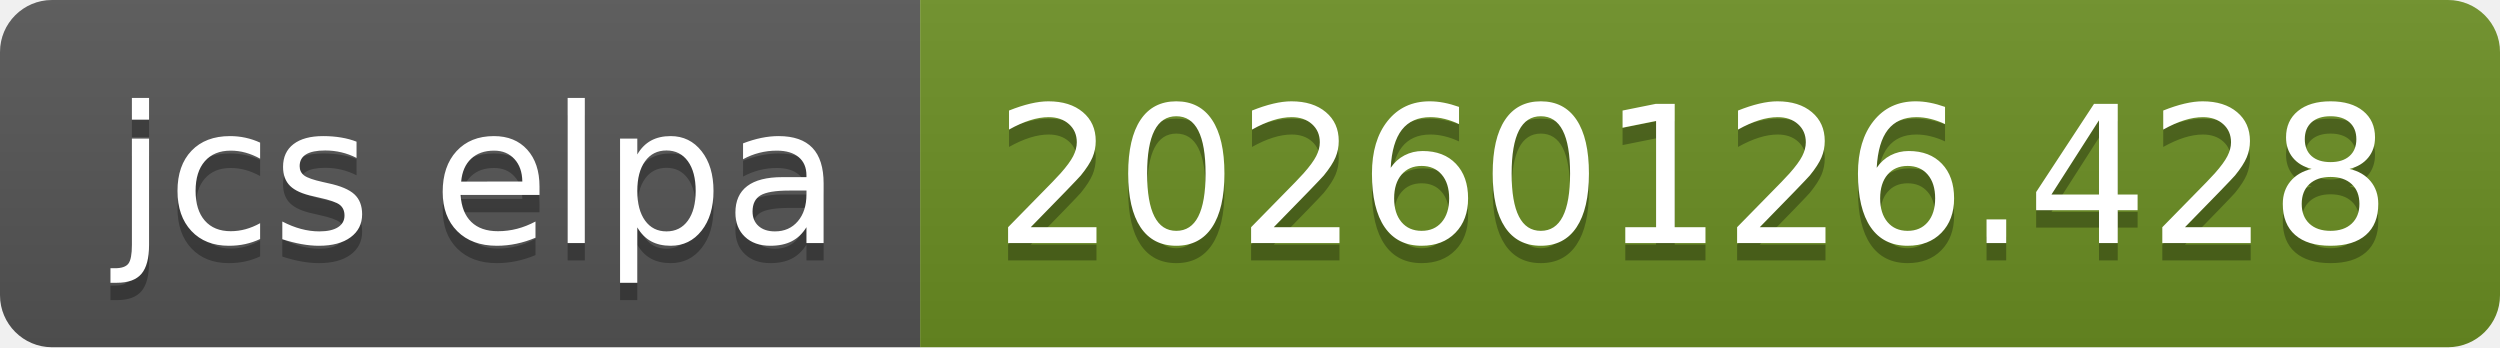
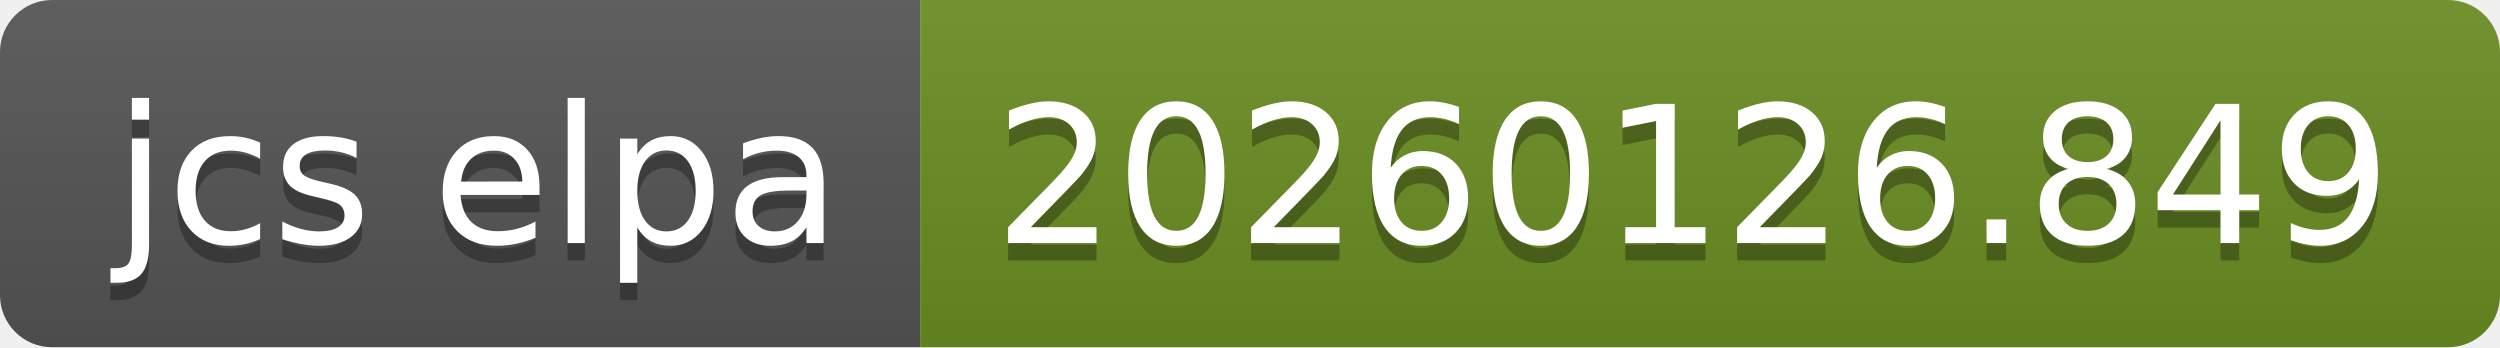
- <svg xmlns="http://www.w3.org/2000/svg" width="144" height="20" role="img" aria-label="jcs elpa: 20260126.428">
+ <svg xmlns="http://www.w3.org/2000/svg" width="144" height="20" role="img" aria-label="jcs elpa: 20260126.849">
  <linearGradient id="s" x2="0" y2="100%">
    <stop offset="0" stop-color="#bbb" stop-opacity=".1" />
    <stop offset="1" stop-opacity=".1" />
  </linearGradient>
  <clipPath id="r">
    <rect width="144" height="20" rx="3" fill="#fff" />
  </clipPath>
  <g clip-path="url(#r)">
    <rect width="53" height="20" fill="#555" />
    <rect x="53" width="91" height="20" fill="#6b8e23" />
    <rect width="144" height="20" fill="url(#s)" />
  </g>
  <g fill="#fff" text-anchor="middle" font-family="Verdana,Geneva,DejaVu Sans,sans-serif" text-rendering="geometricPrecision" font-size="110">
    <text aria-hidden="true" x="275" y="150" fill="#010101" fill-opacity=".3" transform="scale(.1)" textLength="430">jcs elpa</text>
    <text x="275" y="140" transform="scale(.1)" fill="#fff" textLength="430">jcs elpa</text>
-     <text aria-hidden="true" x="975" y="150" fill="#010101" fill-opacity=".3" transform="scale(.1)" textLength="810">20260126.428</text>
-     <text x="975" y="140" transform="scale(.1)" fill="#fff" textLength="810">20260126.428</text>
+     <text aria-hidden="true" x="975" y="150" fill="#010101" fill-opacity=".3" transform="scale(.1)" textLength="810">20260126.849</text>
+     <text x="975" y="140" transform="scale(.1)" fill="#fff" textLength="810">20260126.849</text>
  </g>
</svg>
